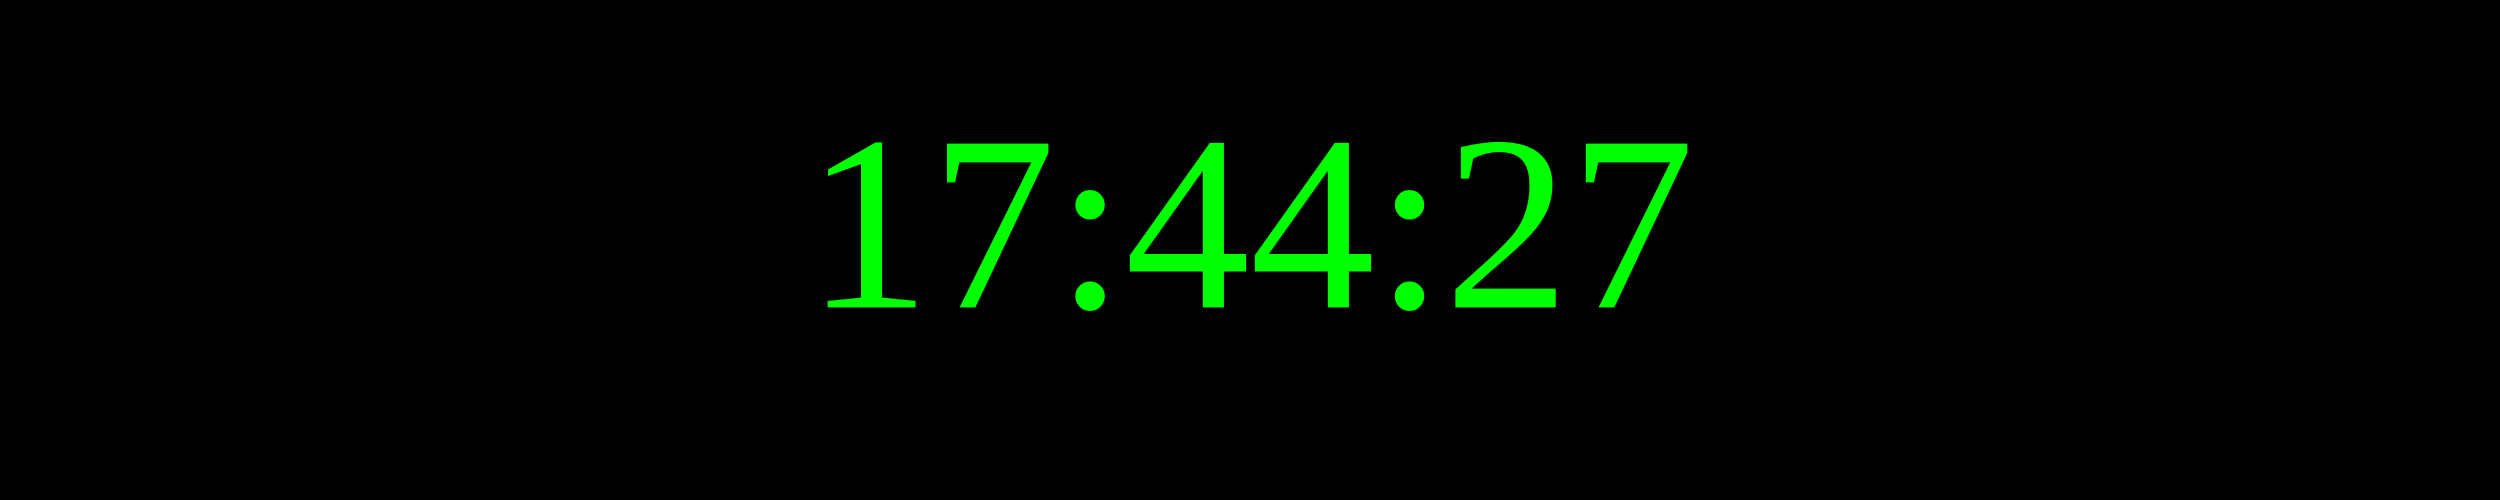
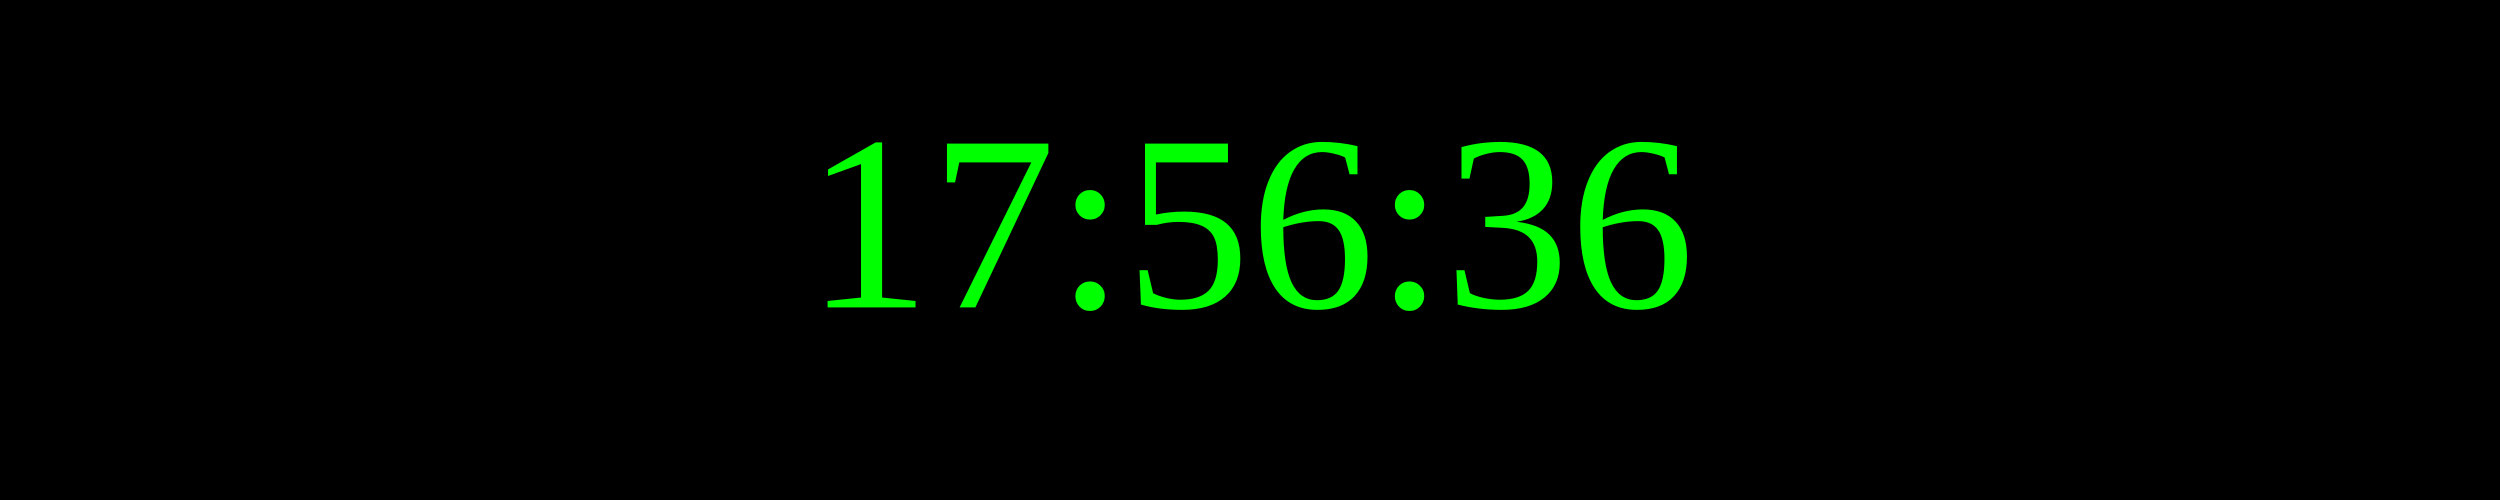
<svg xmlns="http://www.w3.org/2000/svg" width="250" height="50">
  <rect width="100%" height="100%" fill="black" />
  <text x="50%" y="50%" font-size="25" fill="lime" text-anchor="middle" dominant-baseline="middle">
- 17:44:27
+ 17:56:36
</text>
</svg>
